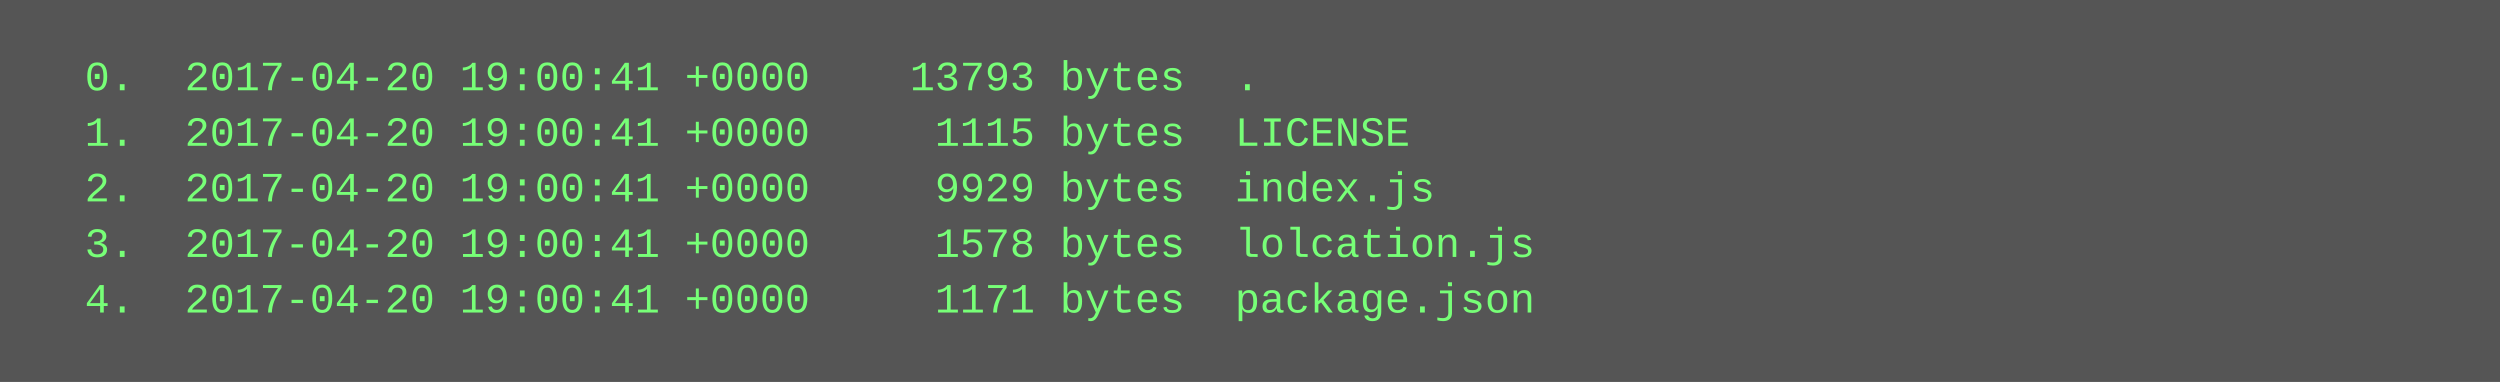
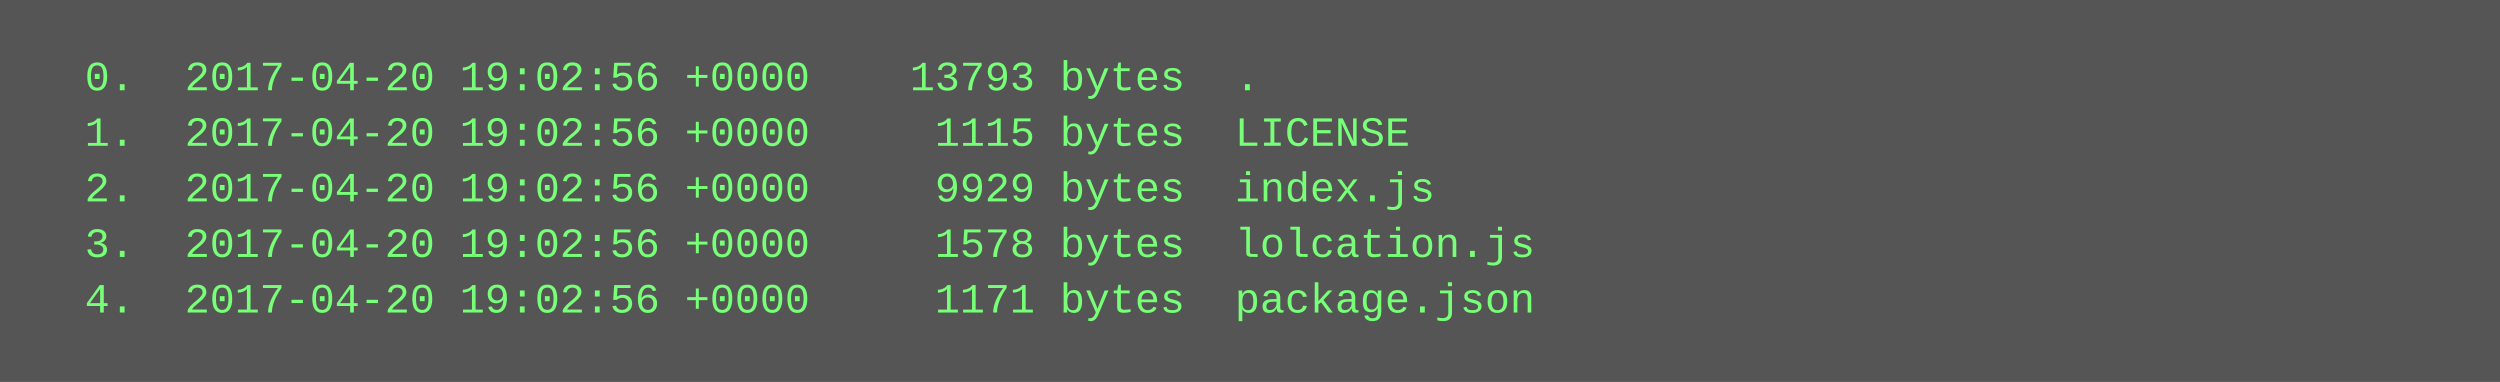
<svg xmlns="http://www.w3.org/2000/svg" height="110" width="720">
  <rect height="110" fill="#555" width="720" />
  <text fill="#7f7" font-family="Courier New" font-size="12" xml:space="preserve">
-     <tspan x="10" y="26">  0.  2017-04-20 19:00:41 +0000    13793 bytes  .</tspan>
-     <tspan x="10" y="42">  1.  2017-04-20 19:00:41 +0000     1115 bytes  LICENSE</tspan>
-     <tspan x="10" y="58">  2.  2017-04-20 19:00:41 +0000     9929 bytes  index.js</tspan>
-     <tspan x="10" y="74">  3.  2017-04-20 19:00:41 +0000     1578 bytes  lolcation.js</tspan>
-     <tspan x="10" y="90">  4.  2017-04-20 19:00:41 +0000     1171 bytes  package.json</tspan>
+     <tspan x="10" y="26">  0.  2017-04-20 19:02:56 +0000    13793 bytes  .</tspan>
+     <tspan x="10" y="42">  1.  2017-04-20 19:02:56 +0000     1115 bytes  LICENSE</tspan>
+     <tspan x="10" y="58">  2.  2017-04-20 19:02:56 +0000     9929 bytes  index.js</tspan>
+     <tspan x="10" y="74">  3.  2017-04-20 19:02:56 +0000     1578 bytes  lolcation.js</tspan>
+     <tspan x="10" y="90">  4.  2017-04-20 19:02:56 +0000     1171 bytes  package.json</tspan>
  </text>
</svg>
